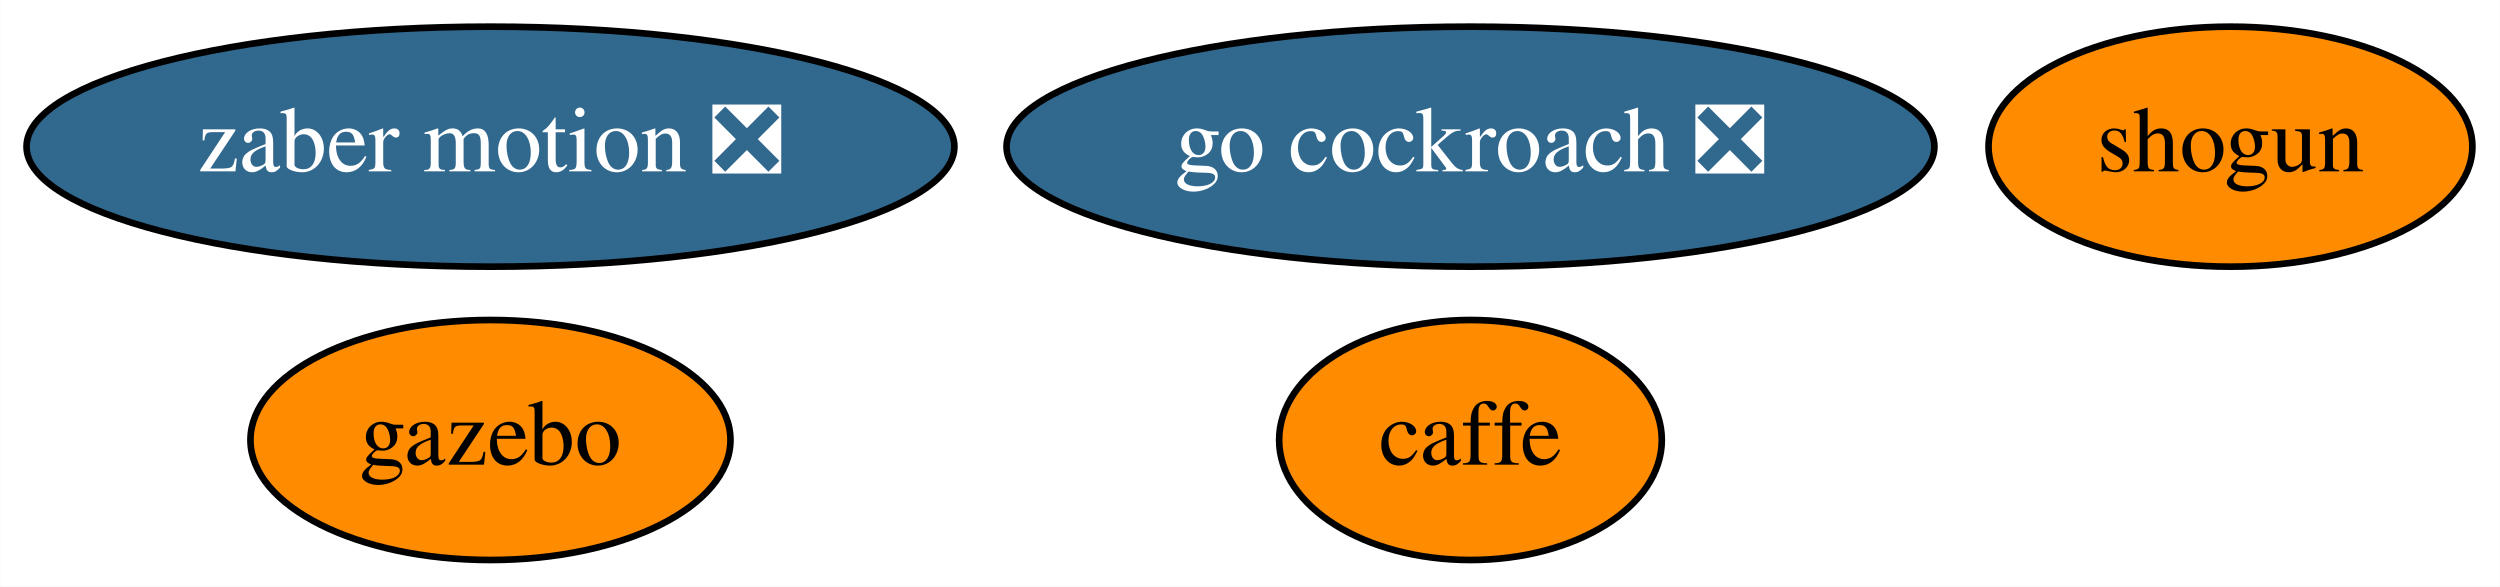
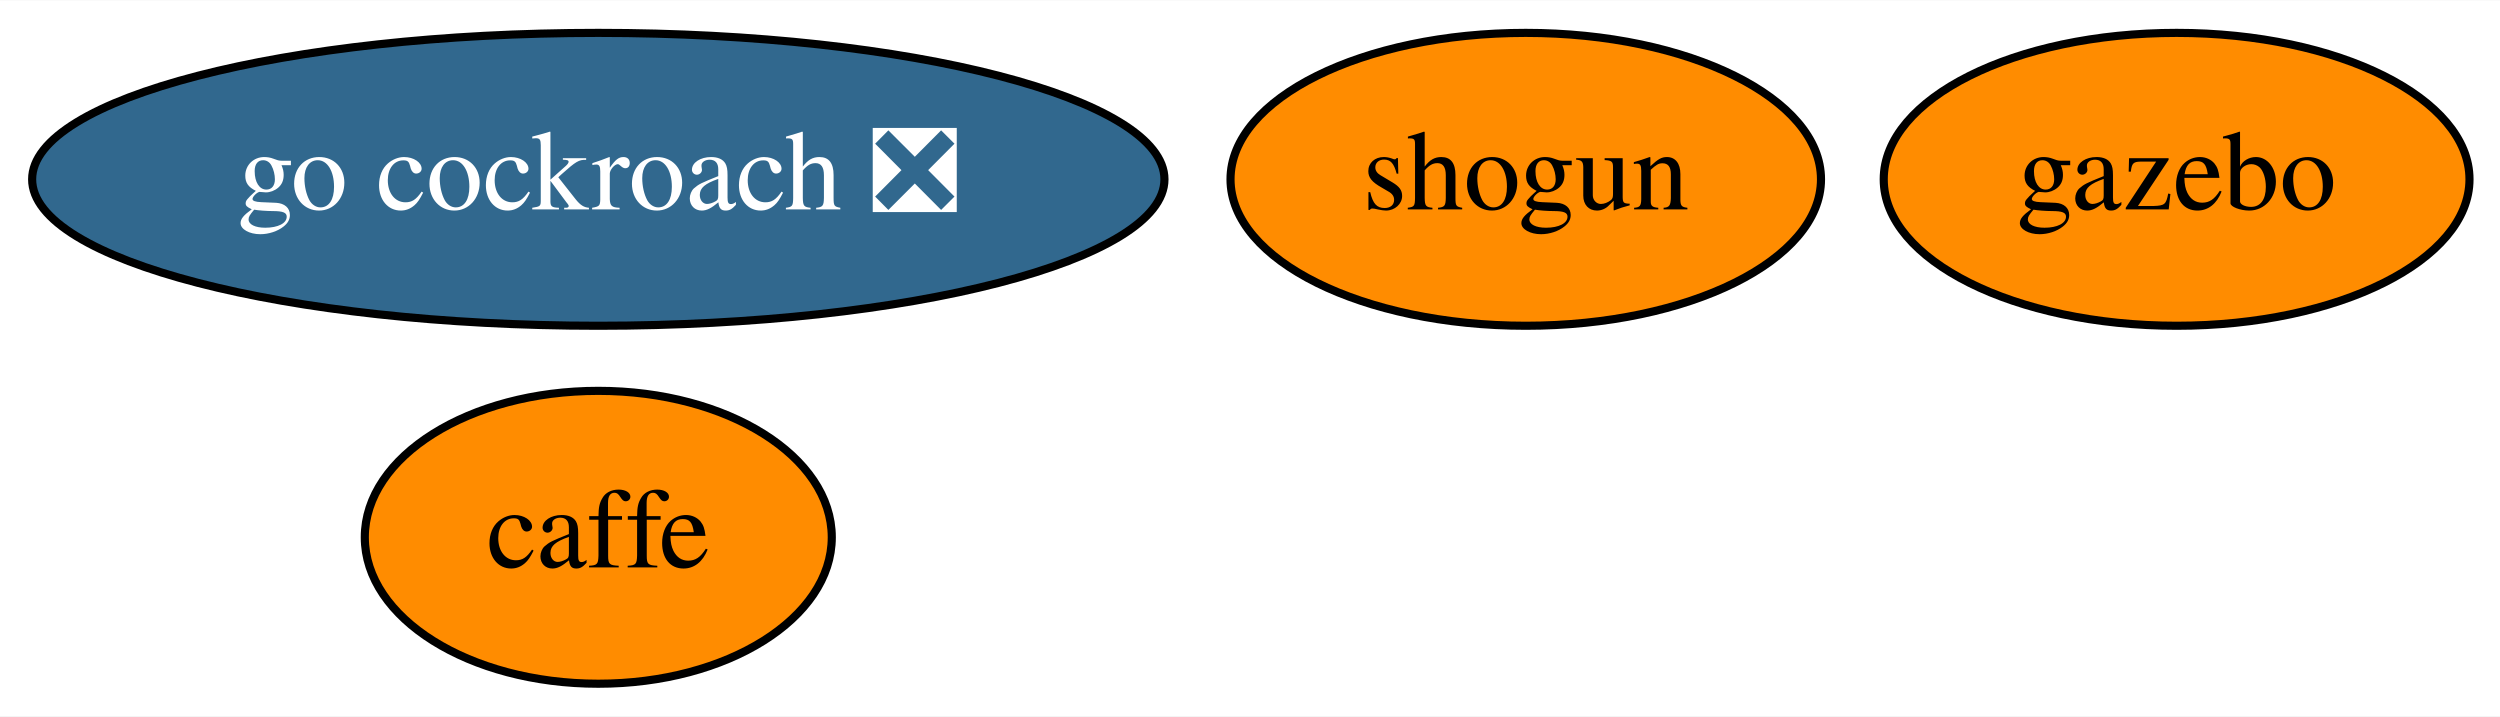
- <svg xmlns="http://www.w3.org/2000/svg" xmlns:xlink="http://www.w3.org/1999/xlink" width="375pt" height="88pt" viewBox="0.00 0.00 374.94 88.00">
+ <svg xmlns="http://www.w3.org/2000/svg" xmlns:xlink="http://www.w3.org/1999/xlink" width="307pt" height="88pt" viewBox="0.00 0.00 307.29 88.00">
  <g id="graph0" class="graph" transform="scale(1 1) rotate(0) translate(4 84)">
-     <polygon fill="white" stroke="transparent" points="-4,4 -4,-84 370.94,-84 370.94,4 -4,4" />
+     <polygon fill="white" stroke="transparent" points="-4,4 -4,-84 303.29,-84 303.29,4 -4,4" />
    <g id="node1" class="node">
      <g id="a_node1">
        <a xlink:href="https://github.com/conda-forge/caffe-feedstock" xlink:title="caffe">
-           <ellipse fill="#ff8c00" stroke="black" cx="216.54" cy="-18" rx="28.7" ry="18" />
-           <text text-anchor="middle" x="216.54" y="-14.3" font-family="Times,serif" font-size="14.00">caffe</text>
+           <ellipse fill="#ff8c00" stroke="black" cx="69.54" cy="-18" rx="28.7" ry="18" />
+           <text text-anchor="middle" x="69.54" y="-14.3" font-family="Times,serif" font-size="14.00">caffe</text>
        </a>
      </g>
    </g>
    <g id="node2" class="node">
      <g id="a_node2">
        <a xlink:href="https://github.com/conda-forge/shogun-feedstock" xlink:title="shogun">
-           <ellipse fill="#ff8c00" stroke="black" cx="330.54" cy="-62" rx="36.29" ry="18" />
-           <text text-anchor="middle" x="330.54" y="-58.3" font-family="Times,serif" font-size="14.00">shogun</text>
+           <ellipse fill="#ff8c00" stroke="black" cx="183.54" cy="-62" rx="36.29" ry="18" />
+           <text text-anchor="middle" x="183.54" y="-58.3" font-family="Times,serif" font-size="14.00">shogun</text>
        </a>
      </g>
    </g>
    <g id="node3" class="node">
      <g id="a_node3">
        <a xlink:href="https://github.com/conda-forge/gazebo-feedstock" xlink:title="gazebo">
-           <ellipse fill="#ff8c00" stroke="black" cx="69.54" cy="-18" rx="36" ry="18" />
-           <text text-anchor="middle" x="69.54" y="-14.3" font-family="Times,serif" font-size="14.00">gazebo</text>
+           <ellipse fill="#ff8c00" stroke="black" cx="263.54" cy="-62" rx="36" ry="18" />
+           <text text-anchor="middle" x="263.54" y="-58.3" font-family="Times,serif" font-size="14.00">gazebo</text>
        </a>
      </g>
    </g>
    <g id="node4" class="node">
      <g id="a_node4">
-         <a xlink:href="https://github.com/conda-forge/zaber-motion-feedstock/pull/25" xlink:title="zaber motion ❎">
+         <a xlink:href="https://github.com/conda-forge/go-cockroach-feedstock/pull/16" xlink:title="go cockroach ❎">
          <ellipse fill="#31688e" stroke="black" cx="69.54" cy="-62" rx="69.59" ry="18" />
-           <text text-anchor="middle" x="69.54" y="-58.3" font-family="Times,serif" font-size="14.00" fill="white">zaber motion ❎</text>
-         </a>
-       </g>
-     </g>
-     <g id="node5" class="node">
-       <g id="a_node5">
-         <a xlink:href="https://github.com/conda-forge/go-cockroach-feedstock/pull/16" xlink:title="go cockroach ❎">
-           <ellipse fill="#31688e" stroke="black" cx="216.54" cy="-62" rx="69.59" ry="18" />
-           <text text-anchor="middle" x="216.54" y="-58.3" font-family="Times,serif" font-size="14.00" fill="white">go cockroach ❎</text>
+           <text text-anchor="middle" x="69.54" y="-58.3" font-family="Times,serif" font-size="14.00" fill="white">go cockroach ❎</text>
        </a>
      </g>
    </g>
  </g>
</svg>
